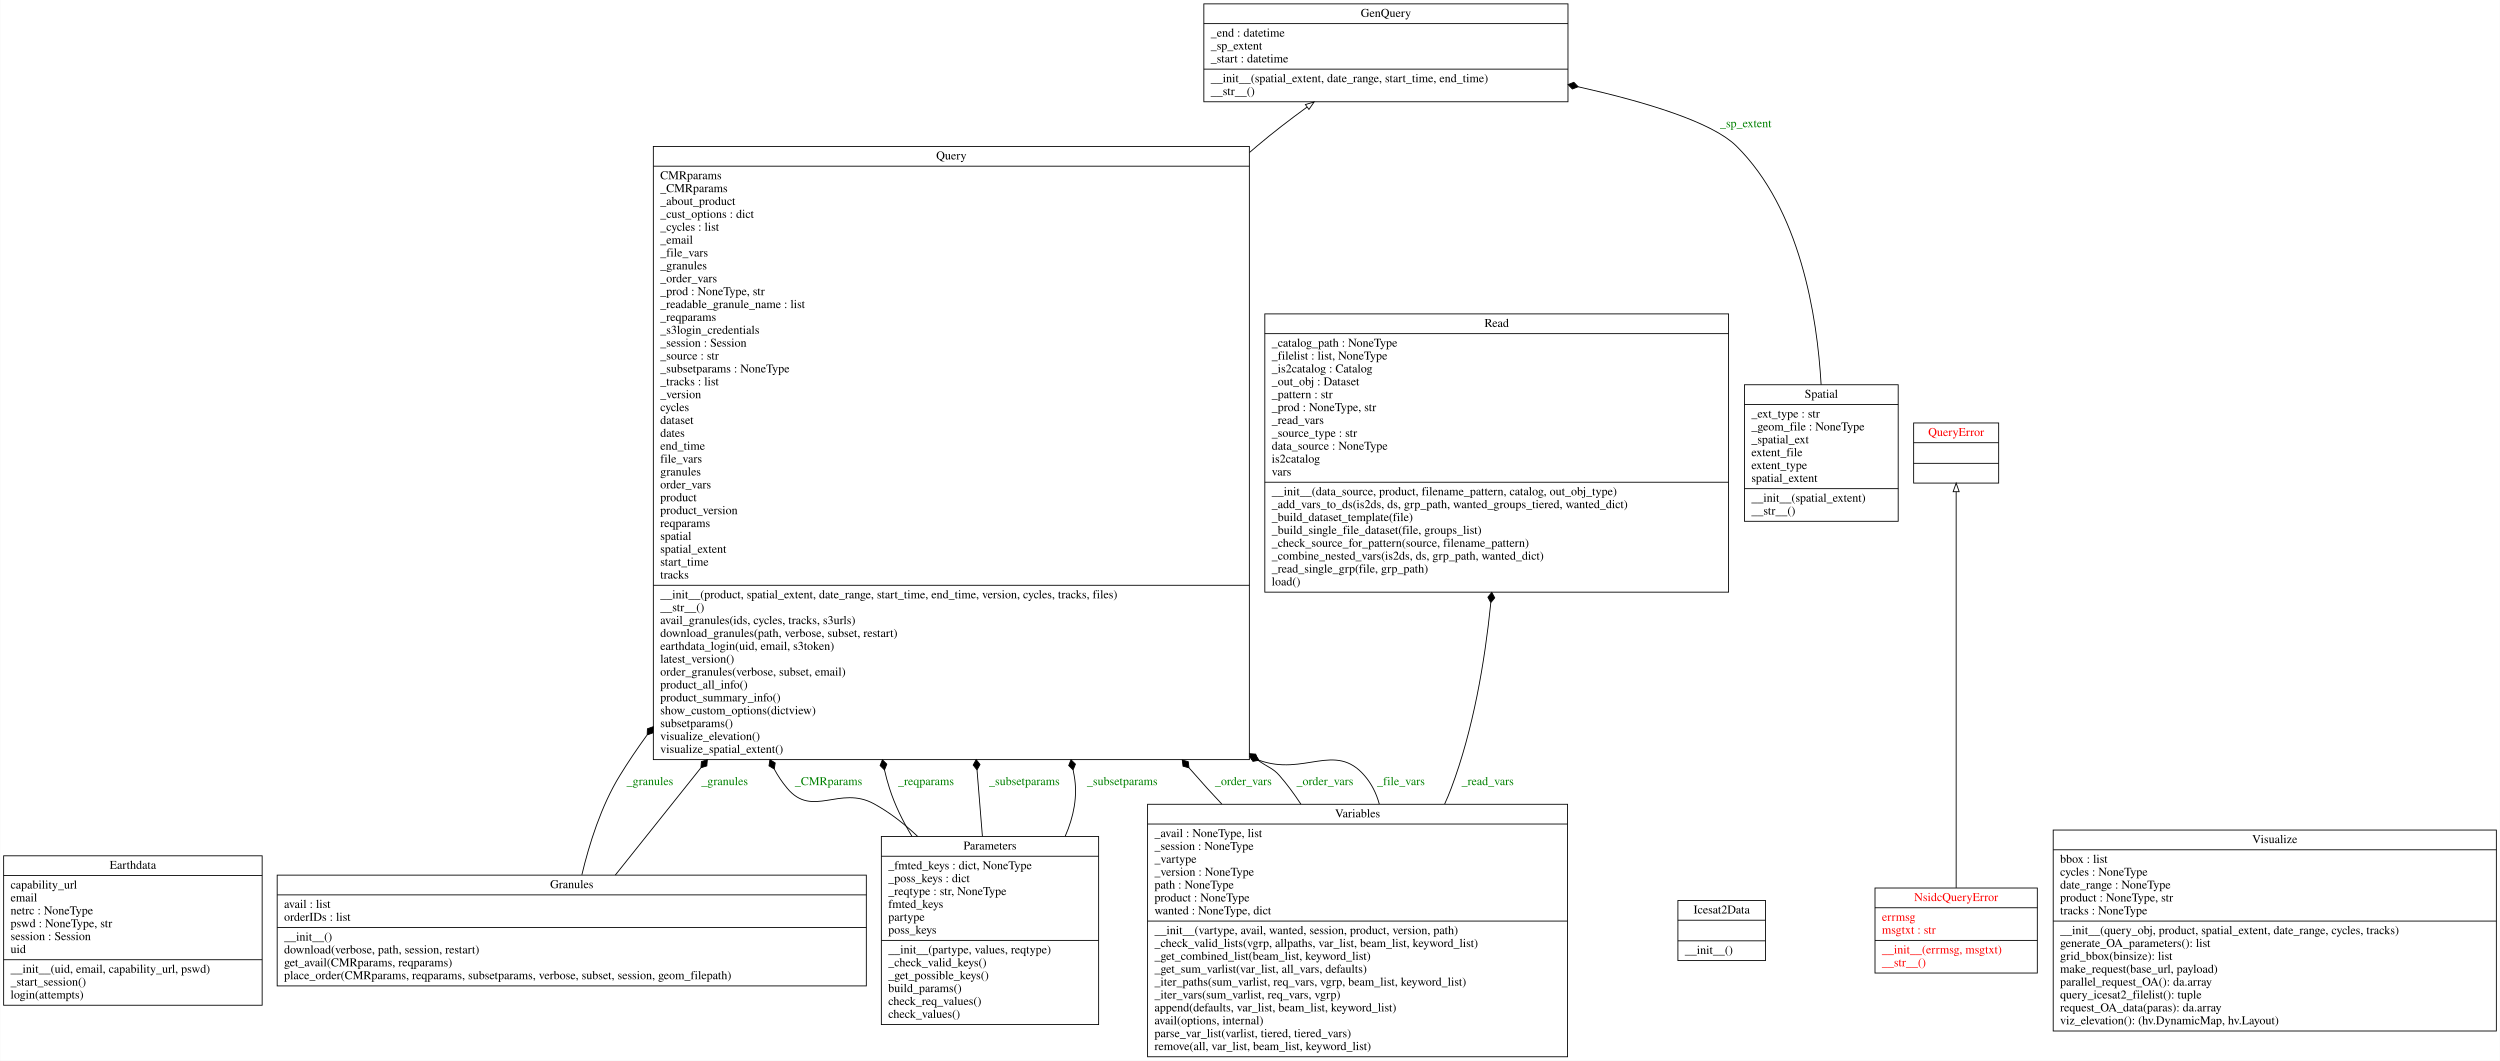
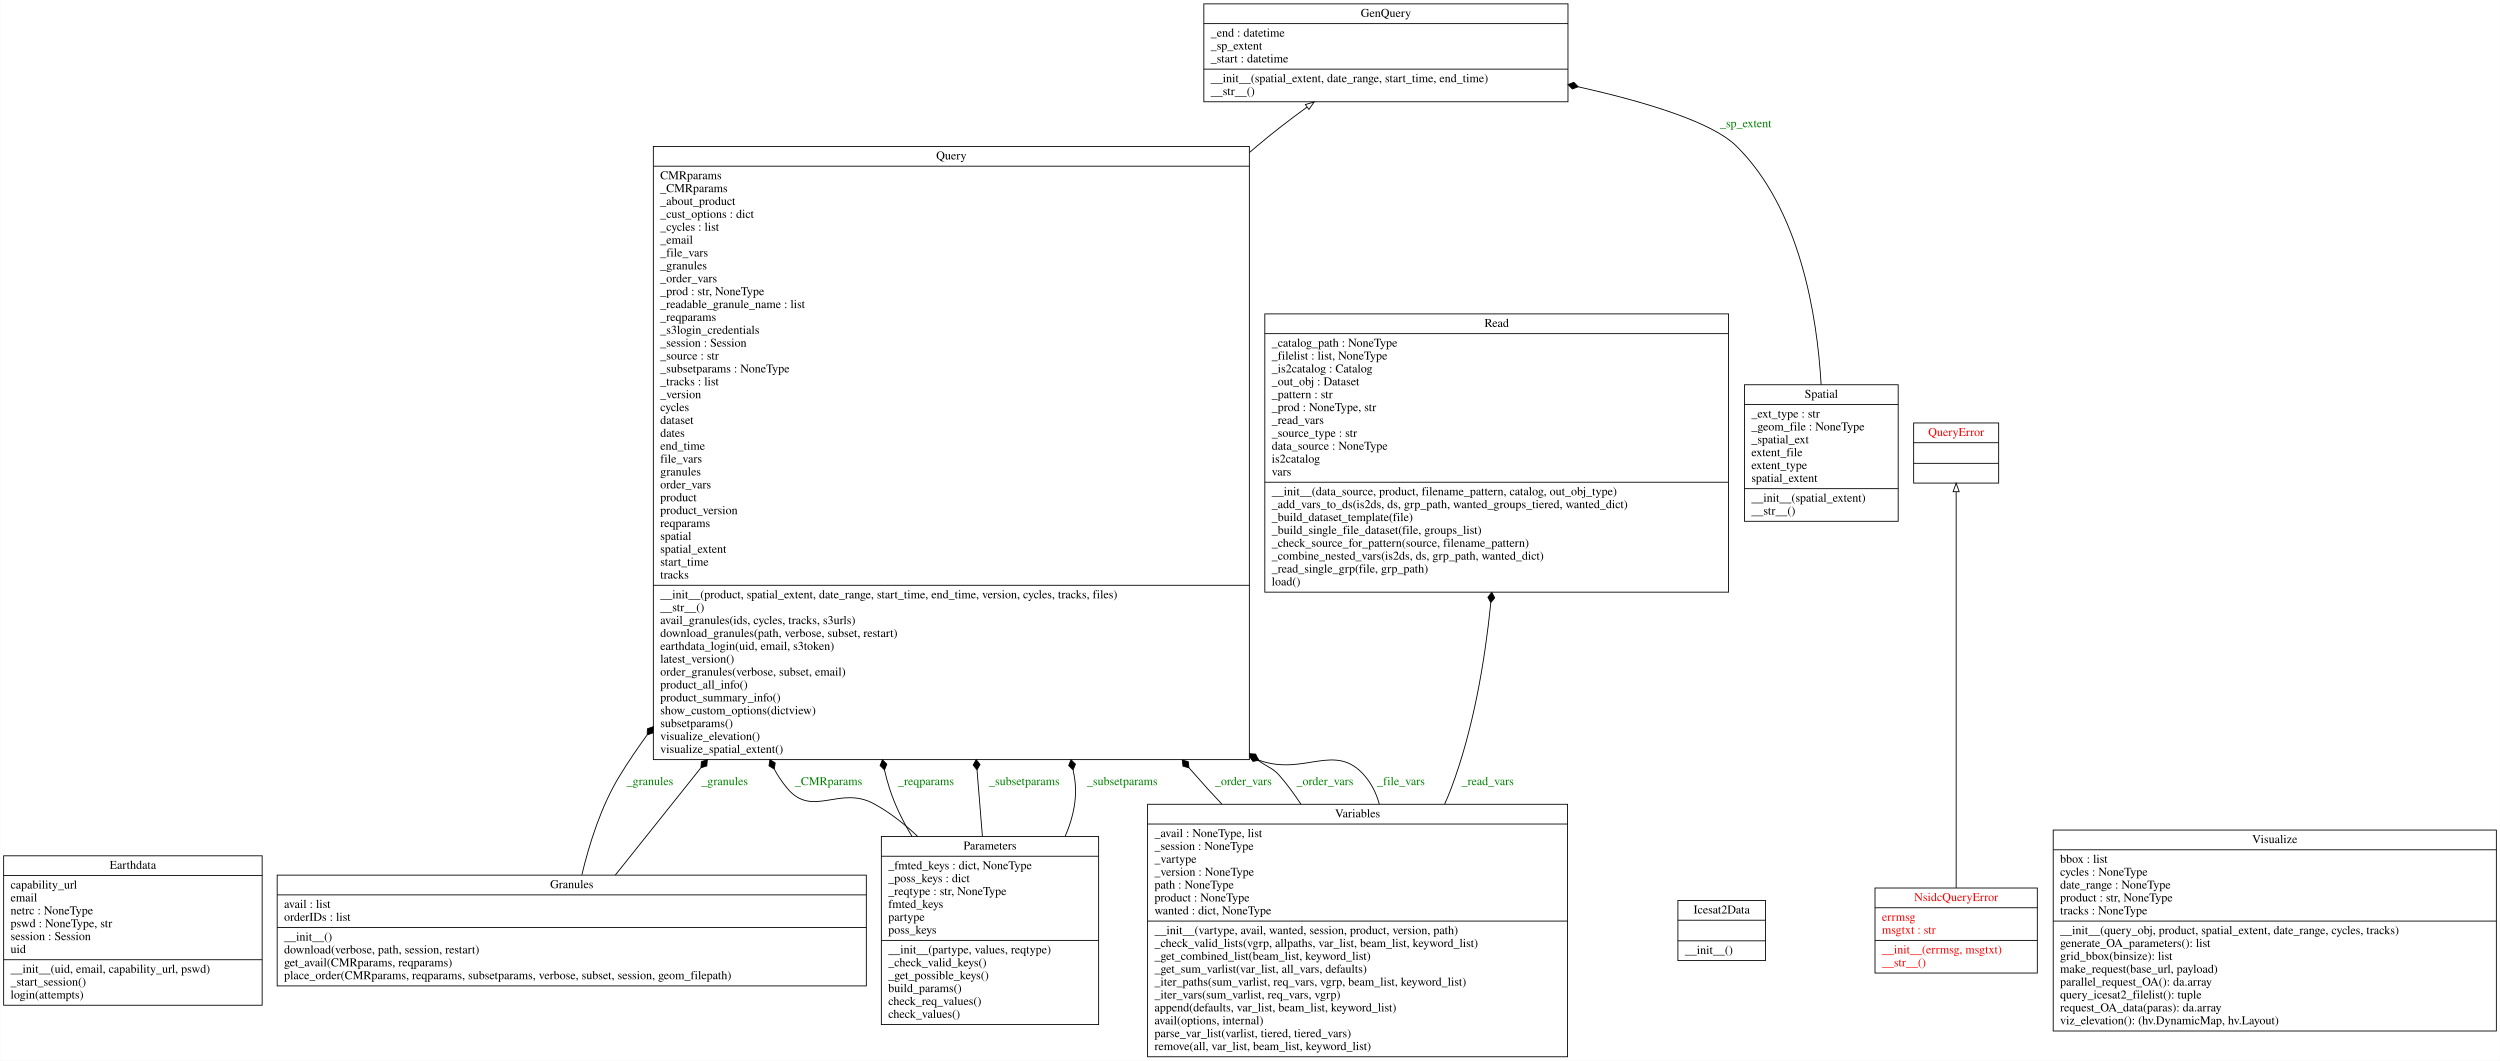
<svg xmlns="http://www.w3.org/2000/svg" width="2911pt" height="1235pt" viewBox="0.00 0.00 2910.50 1235.00">
  <g id="graph0" class="graph" transform="scale(1 1) rotate(0) translate(4 1231)">
    <polygon fill="white" stroke="transparent" points="-4,4 -4,-1231 2906.5,-1231 2906.5,4 -4,4" />
    <g id="node1" class="node">
      <polygon fill="none" stroke="black" points="0,-60.5 0,-234.5 301,-234.5 301,-60.5 0,-60.5" />
      <text text-anchor="middle" x="150.5" y="-219.3" font-family="Times,serif" font-size="14.00">Earthdata</text>
      <polyline fill="none" stroke="black" points="0,-211.5 301,-211.5 " />
      <text text-anchor="start" x="8" y="-196.3" font-family="Times,serif" font-size="14.00">capability_url</text>
      <text text-anchor="start" x="8" y="-181.3" font-family="Times,serif" font-size="14.00">email</text>
      <text text-anchor="start" x="8" y="-166.3" font-family="Times,serif" font-size="14.00">netrc : NoneType</text>
      <text text-anchor="start" x="8" y="-151.3" font-family="Times,serif" font-size="14.00">pswd : NoneType, str</text>
      <text text-anchor="start" x="8" y="-136.3" font-family="Times,serif" font-size="14.00">session : Session</text>
      <text text-anchor="start" x="8" y="-121.3" font-family="Times,serif" font-size="14.00">uid</text>
      <polyline fill="none" stroke="black" points="0,-113.5 301,-113.5 " />
      <text text-anchor="start" x="8" y="-98.3" font-family="Times,serif" font-size="14.00">__init__(uid, email, capability_url, pswd)</text>
      <text text-anchor="start" x="8" y="-83.3" font-family="Times,serif" font-size="14.00">_start_session()</text>
      <text text-anchor="start" x="8" y="-68.3" font-family="Times,serif" font-size="14.00">login(attempts)</text>
    </g>
    <g id="node2" class="node">
      <polygon fill="none" stroke="black" points="1397.5,-1112.5 1397.5,-1226.5 1821.5,-1226.5 1821.5,-1112.5 1397.5,-1112.5" />
      <text text-anchor="middle" x="1609.5" y="-1211.3" font-family="Times,serif" font-size="14.00">GenQuery</text>
      <polyline fill="none" stroke="black" points="1397.5,-1203.5 1821.5,-1203.5 " />
      <text text-anchor="start" x="1405.5" y="-1188.3" font-family="Times,serif" font-size="14.00">_end : datetime</text>
      <text text-anchor="start" x="1405.5" y="-1173.3" font-family="Times,serif" font-size="14.00">_sp_extent</text>
      <text text-anchor="start" x="1405.5" y="-1158.3" font-family="Times,serif" font-size="14.00">_start : datetime</text>
      <polyline fill="none" stroke="black" points="1397.5,-1150.5 1821.5,-1150.5 " />
      <text text-anchor="start" x="1405.5" y="-1135.3" font-family="Times,serif" font-size="14.00">__init__(spatial_extent, date_range, start_time, end_time)</text>
      <text text-anchor="start" x="1405.5" y="-1120.3" font-family="Times,serif" font-size="14.00">__str__()</text>
    </g>
    <g id="node3" class="node">
      <polygon fill="none" stroke="black" points="318.5,-83 318.5,-212 1004.5,-212 1004.5,-83 318.5,-83" />
      <text text-anchor="middle" x="661.5" y="-196.8" font-family="Times,serif" font-size="14.00">Granules</text>
      <polyline fill="none" stroke="black" points="318.5,-189 1004.5,-189 " />
      <text text-anchor="start" x="326.5" y="-173.8" font-family="Times,serif" font-size="14.00">avail : list</text>
      <text text-anchor="start" x="326.5" y="-158.8" font-family="Times,serif" font-size="14.00">orderIDs : list</text>
      <polyline fill="none" stroke="black" points="318.5,-151 1004.5,-151 " />
      <text text-anchor="start" x="326.5" y="-135.8" font-family="Times,serif" font-size="14.00">__init__()</text>
      <text text-anchor="start" x="326.5" y="-120.8" font-family="Times,serif" font-size="14.00">download(verbose, path, session, restart)</text>
      <text text-anchor="start" x="326.5" y="-105.8" font-family="Times,serif" font-size="14.00">get_avail(CMRparams, reqparams)</text>
      <text text-anchor="start" x="326.5" y="-90.8" font-family="Times,serif" font-size="14.00">place_order(CMRparams, reqparams, subsetparams, verbose, subset, session, geom_filepath)</text>
    </g>
    <g id="node7" class="node">
      <polygon fill="none" stroke="black" points="756.5,-346.5 756.5,-1060.5 1450.5,-1060.5 1450.5,-346.5 756.5,-346.5" />
      <text text-anchor="middle" x="1103.5" y="-1045.3" font-family="Times,serif" font-size="14.00">Query</text>
      <polyline fill="none" stroke="black" points="756.5,-1037.5 1450.5,-1037.5 " />
      <text text-anchor="start" x="764.5" y="-1022.3" font-family="Times,serif" font-size="14.00">CMRparams</text>
      <text text-anchor="start" x="764.5" y="-1007.3" font-family="Times,serif" font-size="14.00">_CMRparams</text>
      <text text-anchor="start" x="764.5" y="-992.3" font-family="Times,serif" font-size="14.00">_about_product</text>
      <text text-anchor="start" x="764.5" y="-977.3" font-family="Times,serif" font-size="14.00">_cust_options : dict</text>
      <text text-anchor="start" x="764.5" y="-962.3" font-family="Times,serif" font-size="14.00">_cycles : list</text>
      <text text-anchor="start" x="764.5" y="-947.3" font-family="Times,serif" font-size="14.00">_email</text>
      <text text-anchor="start" x="764.5" y="-932.3" font-family="Times,serif" font-size="14.00">_file_vars</text>
      <text text-anchor="start" x="764.5" y="-917.3" font-family="Times,serif" font-size="14.00">_granules</text>
      <text text-anchor="start" x="764.5" y="-902.3" font-family="Times,serif" font-size="14.00">_order_vars</text>
-       <text text-anchor="start" x="764.5" y="-887.3" font-family="Times,serif" font-size="14.00">_prod : NoneType, str</text>
+       <text text-anchor="start" x="764.5" y="-887.3" font-family="Times,serif" font-size="14.00">_prod : str, NoneType</text>
      <text text-anchor="start" x="764.5" y="-872.3" font-family="Times,serif" font-size="14.00">_readable_granule_name : list</text>
      <text text-anchor="start" x="764.5" y="-857.3" font-family="Times,serif" font-size="14.00">_reqparams</text>
      <text text-anchor="start" x="764.5" y="-842.3" font-family="Times,serif" font-size="14.00">_s3login_credentials</text>
      <text text-anchor="start" x="764.5" y="-827.3" font-family="Times,serif" font-size="14.00">_session : Session</text>
      <text text-anchor="start" x="764.5" y="-812.3" font-family="Times,serif" font-size="14.00">_source : str</text>
      <text text-anchor="start" x="764.5" y="-797.3" font-family="Times,serif" font-size="14.00">_subsetparams : NoneType</text>
      <text text-anchor="start" x="764.5" y="-782.3" font-family="Times,serif" font-size="14.00">_tracks : list</text>
      <text text-anchor="start" x="764.5" y="-767.3" font-family="Times,serif" font-size="14.00">_version</text>
      <text text-anchor="start" x="764.5" y="-752.3" font-family="Times,serif" font-size="14.00">cycles</text>
      <text text-anchor="start" x="764.5" y="-737.3" font-family="Times,serif" font-size="14.00">dataset</text>
      <text text-anchor="start" x="764.5" y="-722.3" font-family="Times,serif" font-size="14.00">dates</text>
      <text text-anchor="start" x="764.5" y="-707.3" font-family="Times,serif" font-size="14.00">end_time</text>
      <text text-anchor="start" x="764.5" y="-692.3" font-family="Times,serif" font-size="14.00">file_vars</text>
      <text text-anchor="start" x="764.5" y="-677.3" font-family="Times,serif" font-size="14.00">granules</text>
      <text text-anchor="start" x="764.5" y="-662.3" font-family="Times,serif" font-size="14.00">order_vars</text>
      <text text-anchor="start" x="764.5" y="-647.3" font-family="Times,serif" font-size="14.00">product</text>
      <text text-anchor="start" x="764.5" y="-632.3" font-family="Times,serif" font-size="14.00">product_version</text>
      <text text-anchor="start" x="764.5" y="-617.3" font-family="Times,serif" font-size="14.00">reqparams</text>
      <text text-anchor="start" x="764.5" y="-602.3" font-family="Times,serif" font-size="14.00">spatial</text>
      <text text-anchor="start" x="764.5" y="-587.3" font-family="Times,serif" font-size="14.00">spatial_extent</text>
      <text text-anchor="start" x="764.5" y="-572.3" font-family="Times,serif" font-size="14.00">start_time</text>
      <text text-anchor="start" x="764.5" y="-557.3" font-family="Times,serif" font-size="14.00">tracks</text>
      <polyline fill="none" stroke="black" points="756.5,-549.5 1450.5,-549.5 " />
      <text text-anchor="start" x="764.5" y="-534.3" font-family="Times,serif" font-size="14.00">__init__(product, spatial_extent, date_range, start_time, end_time, version, cycles, tracks, files)</text>
      <text text-anchor="start" x="764.5" y="-519.3" font-family="Times,serif" font-size="14.00">__str__()</text>
      <text text-anchor="start" x="764.5" y="-504.3" font-family="Times,serif" font-size="14.00">avail_granules(ids, cycles, tracks, s3urls)</text>
      <text text-anchor="start" x="764.5" y="-489.3" font-family="Times,serif" font-size="14.00">download_granules(path, verbose, subset, restart)</text>
      <text text-anchor="start" x="764.5" y="-474.3" font-family="Times,serif" font-size="14.00">earthdata_login(uid, email, s3token)</text>
      <text text-anchor="start" x="764.5" y="-459.3" font-family="Times,serif" font-size="14.00">latest_version()</text>
      <text text-anchor="start" x="764.5" y="-444.3" font-family="Times,serif" font-size="14.00">order_granules(verbose, subset, email)</text>
      <text text-anchor="start" x="764.5" y="-429.3" font-family="Times,serif" font-size="14.00">product_all_info()</text>
      <text text-anchor="start" x="764.5" y="-414.3" font-family="Times,serif" font-size="14.00">product_summary_info()</text>
      <text text-anchor="start" x="764.5" y="-399.3" font-family="Times,serif" font-size="14.00">show_custom_options(dictview)</text>
      <text text-anchor="start" x="764.5" y="-384.3" font-family="Times,serif" font-size="14.00">subsetparams()</text>
      <text text-anchor="start" x="764.5" y="-369.3" font-family="Times,serif" font-size="14.00">visualize_elevation()</text>
      <text text-anchor="start" x="764.5" y="-354.3" font-family="Times,serif" font-size="14.00">visualize_spatial_extent()</text>
    </g>
    <g id="edge7" class="edge">
      <path fill="none" stroke="black" d="M673.28,-212.4C681.83,-248.23 695.78,-292.69 717.5,-328 727.23,-343.82 737.78,-359.44 748.96,-374.8" />
      <polygon fill="black" stroke="black" points="749.27,-375.21 756.05,-377.66 756.4,-384.86 749.62,-382.41 749.27,-375.21" />
      <text text-anchor="middle" x="752.5" y="-316.8" font-family="Times,serif" font-size="14.00" fill="green">_granules</text>
    </g>
    <g id="edge8" class="edge">
      <path fill="none" stroke="black" d="M712.2,-212.05C738.78,-245.36 773.68,-289.11 811.72,-336.78" />
      <polygon fill="black" stroke="black" points="811.88,-336.99 818.75,-339.18 819.37,-346.37 812.5,-344.17 811.88,-336.99" />
      <text text-anchor="middle" x="839.5" y="-316.8" font-family="Times,serif" font-size="14.00" fill="green">_granules</text>
    </g>
    <g id="node4" class="node">
      <polygon fill="none" stroke="black" points="1949.5,-112.5 1949.5,-182.5 2051.5,-182.5 2051.5,-112.5 1949.5,-112.5" />
      <text text-anchor="middle" x="2000.5" y="-167.3" font-family="Times,serif" font-size="14.00">Icesat2Data</text>
      <polyline fill="none" stroke="black" points="1949.5,-159.5 2051.5,-159.5 " />
      <polyline fill="none" stroke="black" points="1949.5,-135.5 2051.5,-135.5 " />
      <text text-anchor="start" x="1957.5" y="-120.3" font-family="Times,serif" font-size="14.00">__init__()</text>
    </g>
    <g id="node5" class="node">
      <polygon fill="none" stroke="black" points="2179,-98 2179,-197 2368,-197 2368,-98 2179,-98" />
      <text text-anchor="middle" x="2273.5" y="-181.8" font-family="Times,serif" font-size="14.00" fill="red">NsidcQueryError</text>
      <polyline fill="none" stroke="black" points="2179,-174 2368,-174 " />
      <text text-anchor="start" x="2187" y="-158.8" font-family="Times,serif" font-size="14.00" fill="red">errmsg</text>
      <text text-anchor="start" x="2187" y="-143.8" font-family="Times,serif" font-size="14.00" fill="red">msgtxt : str</text>
      <polyline fill="none" stroke="black" points="2179,-136 2368,-136 " />
      <text text-anchor="start" x="2187" y="-120.8" font-family="Times,serif" font-size="14.00" fill="red">__init__(errmsg, msgtxt)</text>
      <text text-anchor="start" x="2187" y="-105.8" font-family="Times,serif" font-size="14.00" fill="red">__str__()</text>
    </g>
    <g id="node8" class="node">
      <polygon fill="none" stroke="black" points="2224,-668.5 2224,-738.5 2323,-738.5 2323,-668.5 2224,-668.5" />
      <text text-anchor="middle" x="2273.5" y="-723.3" font-family="Times,serif" font-size="14.00" fill="red">QueryError</text>
      <polyline fill="none" stroke="black" points="2224,-715.5 2323,-715.5 " />
      <polyline fill="none" stroke="black" points="2224,-691.5 2323,-691.5 " />
      <text text-anchor="middle" x="2273.5" y="-676.3" font-family="Times,serif" font-size="14.00" fill="red"> </text>
    </g>
    <g id="edge1" class="edge">
      <path fill="none" stroke="black" d="M2273.5,-197.18C2273.5,-303.65 2273.5,-555.84 2273.5,-658.19" />
      <polygon fill="none" stroke="black" points="2270,-658.48 2273.5,-668.48 2277,-658.48 2270,-658.48" />
    </g>
    <g id="node6" class="node">
      <polygon fill="none" stroke="black" points="1022,-38 1022,-257 1275,-257 1275,-38 1022,-38" />
      <text text-anchor="middle" x="1148.5" y="-241.8" font-family="Times,serif" font-size="14.00">Parameters</text>
      <polyline fill="none" stroke="black" points="1022,-234 1275,-234 " />
      <text text-anchor="start" x="1030" y="-218.8" font-family="Times,serif" font-size="14.00">_fmted_keys : dict, NoneType</text>
      <text text-anchor="start" x="1030" y="-203.8" font-family="Times,serif" font-size="14.00">_poss_keys : dict</text>
      <text text-anchor="start" x="1030" y="-188.8" font-family="Times,serif" font-size="14.00">_reqtype : str, NoneType</text>
      <text text-anchor="start" x="1030" y="-173.8" font-family="Times,serif" font-size="14.00">fmted_keys</text>
      <text text-anchor="start" x="1030" y="-158.8" font-family="Times,serif" font-size="14.00">partype</text>
      <text text-anchor="start" x="1030" y="-143.8" font-family="Times,serif" font-size="14.00">poss_keys</text>
      <polyline fill="none" stroke="black" points="1022,-136 1275,-136 " />
      <text text-anchor="start" x="1030" y="-120.8" font-family="Times,serif" font-size="14.00">__init__(partype, values, reqtype)</text>
      <text text-anchor="start" x="1030" y="-105.8" font-family="Times,serif" font-size="14.00">_check_valid_keys()</text>
      <text text-anchor="start" x="1030" y="-90.8" font-family="Times,serif" font-size="14.00">_get_possible_keys()</text>
      <text text-anchor="start" x="1030" y="-75.8" font-family="Times,serif" font-size="14.00">build_params()</text>
      <text text-anchor="start" x="1030" y="-60.8" font-family="Times,serif" font-size="14.00">check_req_values()</text>
      <text text-anchor="start" x="1030" y="-45.8" font-family="Times,serif" font-size="14.00">check_values()</text>
    </g>
    <g id="edge3" class="edge">
      <path fill="none" stroke="black" d="M1064.27,-257.09C1048.78,-271.68 1031.7,-285.03 1013.5,-295 973.51,-316.91 941.78,-278.04 912.5,-313 906.42,-320.26 901.4,-327.75 897.34,-335.42" />
      <polygon fill="black" stroke="black" points="897.3,-335.51 898.4,-342.63 892.25,-346.39 891.15,-339.26 897.3,-335.51" />
      <text text-anchor="middle" x="960.5" y="-316.8" font-family="Times,serif" font-size="14.00" fill="green">_CMRparams</text>
    </g>
    <g id="edge4" class="edge">
      <path fill="none" stroke="black" d="M1057.61,-257.21C1046.91,-274.93 1037.63,-293.8 1031.5,-313 1029.24,-320.06 1027.31,-327.22 1025.66,-334.45" />
      <polygon fill="black" stroke="black" points="1025.65,-334.52 1028.37,-341.2 1023.25,-346.28 1020.53,-339.6 1025.65,-334.52" />
      <text text-anchor="middle" x="1074" y="-316.8" font-family="Times,serif" font-size="14.00" fill="green">_reqparams</text>
    </g>
    <g id="edge5" class="edge">
      <path fill="none" stroke="black" d="M1139.66,-257.29C1137.76,-280.76 1135.64,-306.82 1133.41,-334.23" />
      <polygon fill="black" stroke="black" points="1133.39,-334.52 1136.89,-340.82 1132.42,-346.48 1128.92,-340.17 1133.39,-334.52" />
      <text text-anchor="middle" x="1188.5" y="-316.8" font-family="Times,serif" font-size="14.00" fill="green">_subsetparams</text>
    </g>
    <g id="edge6" class="edge">
      <path fill="none" stroke="black" d="M1236.09,-257.34C1245.87,-279.76 1250.94,-303.91 1246.5,-328 1246.11,-330.09 1245.72,-332.18 1245.31,-334.27" />
      <polygon fill="black" stroke="black" points="1245.26,-334.54 1247.98,-341.22 1242.86,-346.3 1240.14,-339.62 1245.26,-334.54" />
      <text text-anchor="middle" x="1302.5" y="-316.8" font-family="Times,serif" font-size="14.00" fill="green">_subsetparams</text>
    </g>
    <g id="edge2" class="edge">
      <path fill="none" stroke="black" d="M1450.74,-1053.51C1453.66,-1056.03 1456.58,-1058.52 1459.5,-1061 1477.66,-1076.42 1497.94,-1091.96 1517.56,-1106.24" />
      <polygon fill="none" stroke="black" points="1515.76,-1109.26 1525.92,-1112.28 1519.86,-1103.58 1515.76,-1109.26" />
    </g>
    <g id="node9" class="node">
      <polygon fill="none" stroke="black" points="1468.5,-541.5 1468.5,-865.5 2008.5,-865.5 2008.5,-541.5 1468.5,-541.5" />
      <text text-anchor="middle" x="1738.5" y="-850.3" font-family="Times,serif" font-size="14.00">Read</text>
      <polyline fill="none" stroke="black" points="1468.5,-842.5 2008.5,-842.5 " />
      <text text-anchor="start" x="1476.5" y="-827.3" font-family="Times,serif" font-size="14.00">_catalog_path : NoneType</text>
      <text text-anchor="start" x="1476.5" y="-812.3" font-family="Times,serif" font-size="14.00">_filelist : list, NoneType</text>
      <text text-anchor="start" x="1476.5" y="-797.3" font-family="Times,serif" font-size="14.00">_is2catalog : Catalog</text>
      <text text-anchor="start" x="1476.5" y="-782.3" font-family="Times,serif" font-size="14.00">_out_obj : Dataset</text>
      <text text-anchor="start" x="1476.5" y="-767.3" font-family="Times,serif" font-size="14.00">_pattern : str</text>
      <text text-anchor="start" x="1476.5" y="-752.3" font-family="Times,serif" font-size="14.00">_prod : NoneType, str</text>
      <text text-anchor="start" x="1476.5" y="-737.3" font-family="Times,serif" font-size="14.00">_read_vars</text>
      <text text-anchor="start" x="1476.5" y="-722.3" font-family="Times,serif" font-size="14.00">_source_type : str</text>
      <text text-anchor="start" x="1476.5" y="-707.3" font-family="Times,serif" font-size="14.00">data_source : NoneType</text>
      <text text-anchor="start" x="1476.5" y="-692.3" font-family="Times,serif" font-size="14.00">is2catalog</text>
      <text text-anchor="start" x="1476.5" y="-677.3" font-family="Times,serif" font-size="14.00">vars</text>
      <polyline fill="none" stroke="black" points="1468.5,-669.5 2008.5,-669.5 " />
      <text text-anchor="start" x="1476.5" y="-654.3" font-family="Times,serif" font-size="14.00">__init__(data_source, product, filename_pattern, catalog, out_obj_type)</text>
      <text text-anchor="start" x="1476.5" y="-639.3" font-family="Times,serif" font-size="14.00">_add_vars_to_ds(is2ds, ds, grp_path, wanted_groups_tiered, wanted_dict)</text>
      <text text-anchor="start" x="1476.5" y="-624.3" font-family="Times,serif" font-size="14.00">_build_dataset_template(file)</text>
      <text text-anchor="start" x="1476.5" y="-609.3" font-family="Times,serif" font-size="14.00">_build_single_file_dataset(file, groups_list)</text>
      <text text-anchor="start" x="1476.5" y="-594.3" font-family="Times,serif" font-size="14.00">_check_source_for_pattern(source, filename_pattern)</text>
      <text text-anchor="start" x="1476.5" y="-579.3" font-family="Times,serif" font-size="14.00">_combine_nested_vars(is2ds, ds, grp_path, wanted_dict)</text>
      <text text-anchor="start" x="1476.5" y="-564.3" font-family="Times,serif" font-size="14.00">_read_single_grp(file, grp_path)</text>
      <text text-anchor="start" x="1476.5" y="-549.3" font-family="Times,serif" font-size="14.00">load()</text>
    </g>
    <g id="node10" class="node">
      <polygon fill="none" stroke="black" points="2027,-624 2027,-783 2206,-783 2206,-624 2027,-624" />
      <text text-anchor="middle" x="2116.5" y="-767.8" font-family="Times,serif" font-size="14.00">Spatial</text>
      <polyline fill="none" stroke="black" points="2027,-760 2206,-760 " />
      <text text-anchor="start" x="2035" y="-744.8" font-family="Times,serif" font-size="14.00">_ext_type : str</text>
      <text text-anchor="start" x="2035" y="-729.8" font-family="Times,serif" font-size="14.00">_geom_file : NoneType</text>
      <text text-anchor="start" x="2035" y="-714.8" font-family="Times,serif" font-size="14.00">_spatial_ext</text>
      <text text-anchor="start" x="2035" y="-699.8" font-family="Times,serif" font-size="14.00">extent_file</text>
      <text text-anchor="start" x="2035" y="-684.8" font-family="Times,serif" font-size="14.00">extent_type</text>
      <text text-anchor="start" x="2035" y="-669.8" font-family="Times,serif" font-size="14.00">spatial_extent</text>
      <polyline fill="none" stroke="black" points="2027,-662 2206,-662 " />
      <text text-anchor="start" x="2035" y="-646.8" font-family="Times,serif" font-size="14.00">__init__(spatial_extent)</text>
      <text text-anchor="start" x="2035" y="-631.8" font-family="Times,serif" font-size="14.00">__str__()</text>
    </g>
    <g id="edge9" class="edge">
      <path fill="none" stroke="black" d="M2116.26,-783.09C2111.66,-863.8 2091.8,-987.68 2017.5,-1061 1989.42,-1088.71 1912.75,-1112.13 1833.35,-1129.97" />
      <polygon fill="black" stroke="black" points="1833.34,-1129.97 1828.34,-1135.17 1821.62,-1132.56 1826.62,-1127.36 1833.34,-1129.97" />
      <text text-anchor="middle" x="2028.5" y="-1082.8" font-family="Times,serif" font-size="14.00" fill="green">_sp_extent</text>
    </g>
    <g id="node11" class="node">
      <polygon fill="none" stroke="black" points="1332,-0.5 1332,-294.5 1821,-294.5 1821,-0.5 1332,-0.5" />
      <text text-anchor="middle" x="1576.5" y="-279.3" font-family="Times,serif" font-size="14.00">Variables</text>
      <polyline fill="none" stroke="black" points="1332,-271.5 1821,-271.5 " />
      <text text-anchor="start" x="1340" y="-256.3" font-family="Times,serif" font-size="14.00">_avail : NoneType, list</text>
      <text text-anchor="start" x="1340" y="-241.3" font-family="Times,serif" font-size="14.00">_session : NoneType</text>
      <text text-anchor="start" x="1340" y="-226.3" font-family="Times,serif" font-size="14.00">_vartype</text>
      <text text-anchor="start" x="1340" y="-211.3" font-family="Times,serif" font-size="14.00">_version : NoneType</text>
      <text text-anchor="start" x="1340" y="-196.3" font-family="Times,serif" font-size="14.00">path : NoneType</text>
      <text text-anchor="start" x="1340" y="-181.3" font-family="Times,serif" font-size="14.00">product : NoneType</text>
-       <text text-anchor="start" x="1340" y="-166.3" font-family="Times,serif" font-size="14.00">wanted : NoneType, dict</text>
+       <text text-anchor="start" x="1340" y="-166.3" font-family="Times,serif" font-size="14.00">wanted : dict, NoneType</text>
      <polyline fill="none" stroke="black" points="1332,-158.5 1821,-158.5 " />
      <text text-anchor="start" x="1340" y="-143.3" font-family="Times,serif" font-size="14.00">__init__(vartype, avail, wanted, session, product, version, path)</text>
      <text text-anchor="start" x="1340" y="-128.3" font-family="Times,serif" font-size="14.00">_check_valid_lists(vgrp, allpaths, var_list, beam_list, keyword_list)</text>
      <text text-anchor="start" x="1340" y="-113.3" font-family="Times,serif" font-size="14.00">_get_combined_list(beam_list, keyword_list)</text>
      <text text-anchor="start" x="1340" y="-98.3" font-family="Times,serif" font-size="14.00">_get_sum_varlist(var_list, all_vars, defaults)</text>
      <text text-anchor="start" x="1340" y="-83.3" font-family="Times,serif" font-size="14.00">_iter_paths(sum_varlist, req_vars, vgrp, beam_list, keyword_list)</text>
      <text text-anchor="start" x="1340" y="-68.3" font-family="Times,serif" font-size="14.00">_iter_vars(sum_varlist, req_vars, vgrp)</text>
      <text text-anchor="start" x="1340" y="-53.3" font-family="Times,serif" font-size="14.00">append(defaults, var_list, beam_list, keyword_list)</text>
      <text text-anchor="start" x="1340" y="-38.3" font-family="Times,serif" font-size="14.00">avail(options, internal)</text>
      <text text-anchor="start" x="1340" y="-23.3" font-family="Times,serif" font-size="14.00">parse_var_list(varlist, tiered, tiered_vars)</text>
      <text text-anchor="start" x="1340" y="-8.3" font-family="Times,serif" font-size="14.00">remove(all, var_list, beam_list, keyword_list)</text>
    </g>
    <g id="edge10" class="edge">
      <path fill="none" stroke="black" d="M1418.35,-294.83C1412.59,-300.9 1406.95,-306.97 1401.5,-313 1394.45,-320.8 1387.39,-328.76 1380.33,-336.84" />
      <polygon fill="black" stroke="black" points="1380.23,-336.95 1379.32,-344.1 1372.36,-346.01 1373.28,-338.86 1380.23,-336.95" />
      <text text-anchor="middle" x="1443.5" y="-316.8" font-family="Times,serif" font-size="14.00" fill="green">_order_vars</text>
    </g>
    <g id="edge11" class="edge">
      <path fill="none" stroke="black" d="M1510.5,-294.64C1502.8,-306.42 1494.46,-317.73 1485.5,-328 1477.99,-336.61 1472.64,-337.16 1460.38,-345.88" />
      <polygon fill="black" stroke="black" points="1460.16,-346.06 1457.87,-352.9 1450.68,-353.42 1452.96,-346.58 1460.16,-346.06" />
      <text text-anchor="middle" x="1538.5" y="-316.8" font-family="Times,serif" font-size="14.00" fill="green">_order_vars</text>
    </g>
    <g id="edge12" class="edge">
      <path fill="none" stroke="black" d="M1601.79,-294.77C1598.49,-306.89 1592.98,-318.22 1584.5,-328 1550.12,-367.69 1514.58,-326.86 1461.87,-345.72" />
      <polygon fill="black" stroke="black" points="1461.76,-345.77 1457.82,-351.81 1450.73,-350.51 1454.66,-344.46 1461.76,-345.77" />
      <text text-anchor="middle" x="1627" y="-316.8" font-family="Times,serif" font-size="14.00" fill="green">_file_vars</text>
    </g>
    <g id="edge13" class="edge">
      <path fill="none" stroke="black" d="M1677.89,-294.75C1680.65,-300.81 1683.21,-306.91 1685.5,-313 1711.14,-381.08 1724.62,-460 1731.62,-528.92" />
      <polygon fill="black" stroke="black" points="1731.65,-529.28 1736.21,-534.87 1732.81,-541.23 1728.25,-535.64 1731.65,-529.28" />
      <text text-anchor="middle" x="1728" y="-316.8" font-family="Times,serif" font-size="14.00" fill="green">_read_vars</text>
    </g>
    <g id="node12" class="node">
      <polygon fill="none" stroke="black" points="2386.5,-30.5 2386.5,-264.5 2902.5,-264.5 2902.5,-30.5 2386.5,-30.5" />
      <text text-anchor="middle" x="2644.5" y="-249.3" font-family="Times,serif" font-size="14.00">Visualize</text>
      <polyline fill="none" stroke="black" points="2386.5,-241.5 2902.5,-241.5 " />
      <text text-anchor="start" x="2394.5" y="-226.3" font-family="Times,serif" font-size="14.00">bbox : list</text>
      <text text-anchor="start" x="2394.5" y="-211.3" font-family="Times,serif" font-size="14.00">cycles : NoneType</text>
      <text text-anchor="start" x="2394.5" y="-196.3" font-family="Times,serif" font-size="14.00">date_range : NoneType</text>
-       <text text-anchor="start" x="2394.5" y="-181.3" font-family="Times,serif" font-size="14.00">product : NoneType, str</text>
+       <text text-anchor="start" x="2394.5" y="-181.3" font-family="Times,serif" font-size="14.00">product : str, NoneType</text>
      <text text-anchor="start" x="2394.5" y="-166.3" font-family="Times,serif" font-size="14.00">tracks : NoneType</text>
      <polyline fill="none" stroke="black" points="2386.5,-158.5 2902.5,-158.5 " />
      <text text-anchor="start" x="2394.5" y="-143.3" font-family="Times,serif" font-size="14.00">__init__(query_obj, product, spatial_extent, date_range, cycles, tracks)</text>
      <text text-anchor="start" x="2394.5" y="-128.3" font-family="Times,serif" font-size="14.00">generate_OA_parameters(): list</text>
      <text text-anchor="start" x="2394.5" y="-113.3" font-family="Times,serif" font-size="14.00">grid_bbox(binsize): list</text>
      <text text-anchor="start" x="2394.5" y="-98.3" font-family="Times,serif" font-size="14.00">make_request(base_url, payload)</text>
      <text text-anchor="start" x="2394.5" y="-83.3" font-family="Times,serif" font-size="14.00">parallel_request_OA(): da.array</text>
      <text text-anchor="start" x="2394.5" y="-68.3" font-family="Times,serif" font-size="14.00">query_icesat2_filelist(): tuple</text>
      <text text-anchor="start" x="2394.5" y="-53.3" font-family="Times,serif" font-size="14.00">request_OA_data(paras): da.array</text>
      <text text-anchor="start" x="2394.5" y="-38.3" font-family="Times,serif" font-size="14.00">viz_elevation(): (hv.DynamicMap, hv.Layout)</text>
    </g>
  </g>
</svg>
